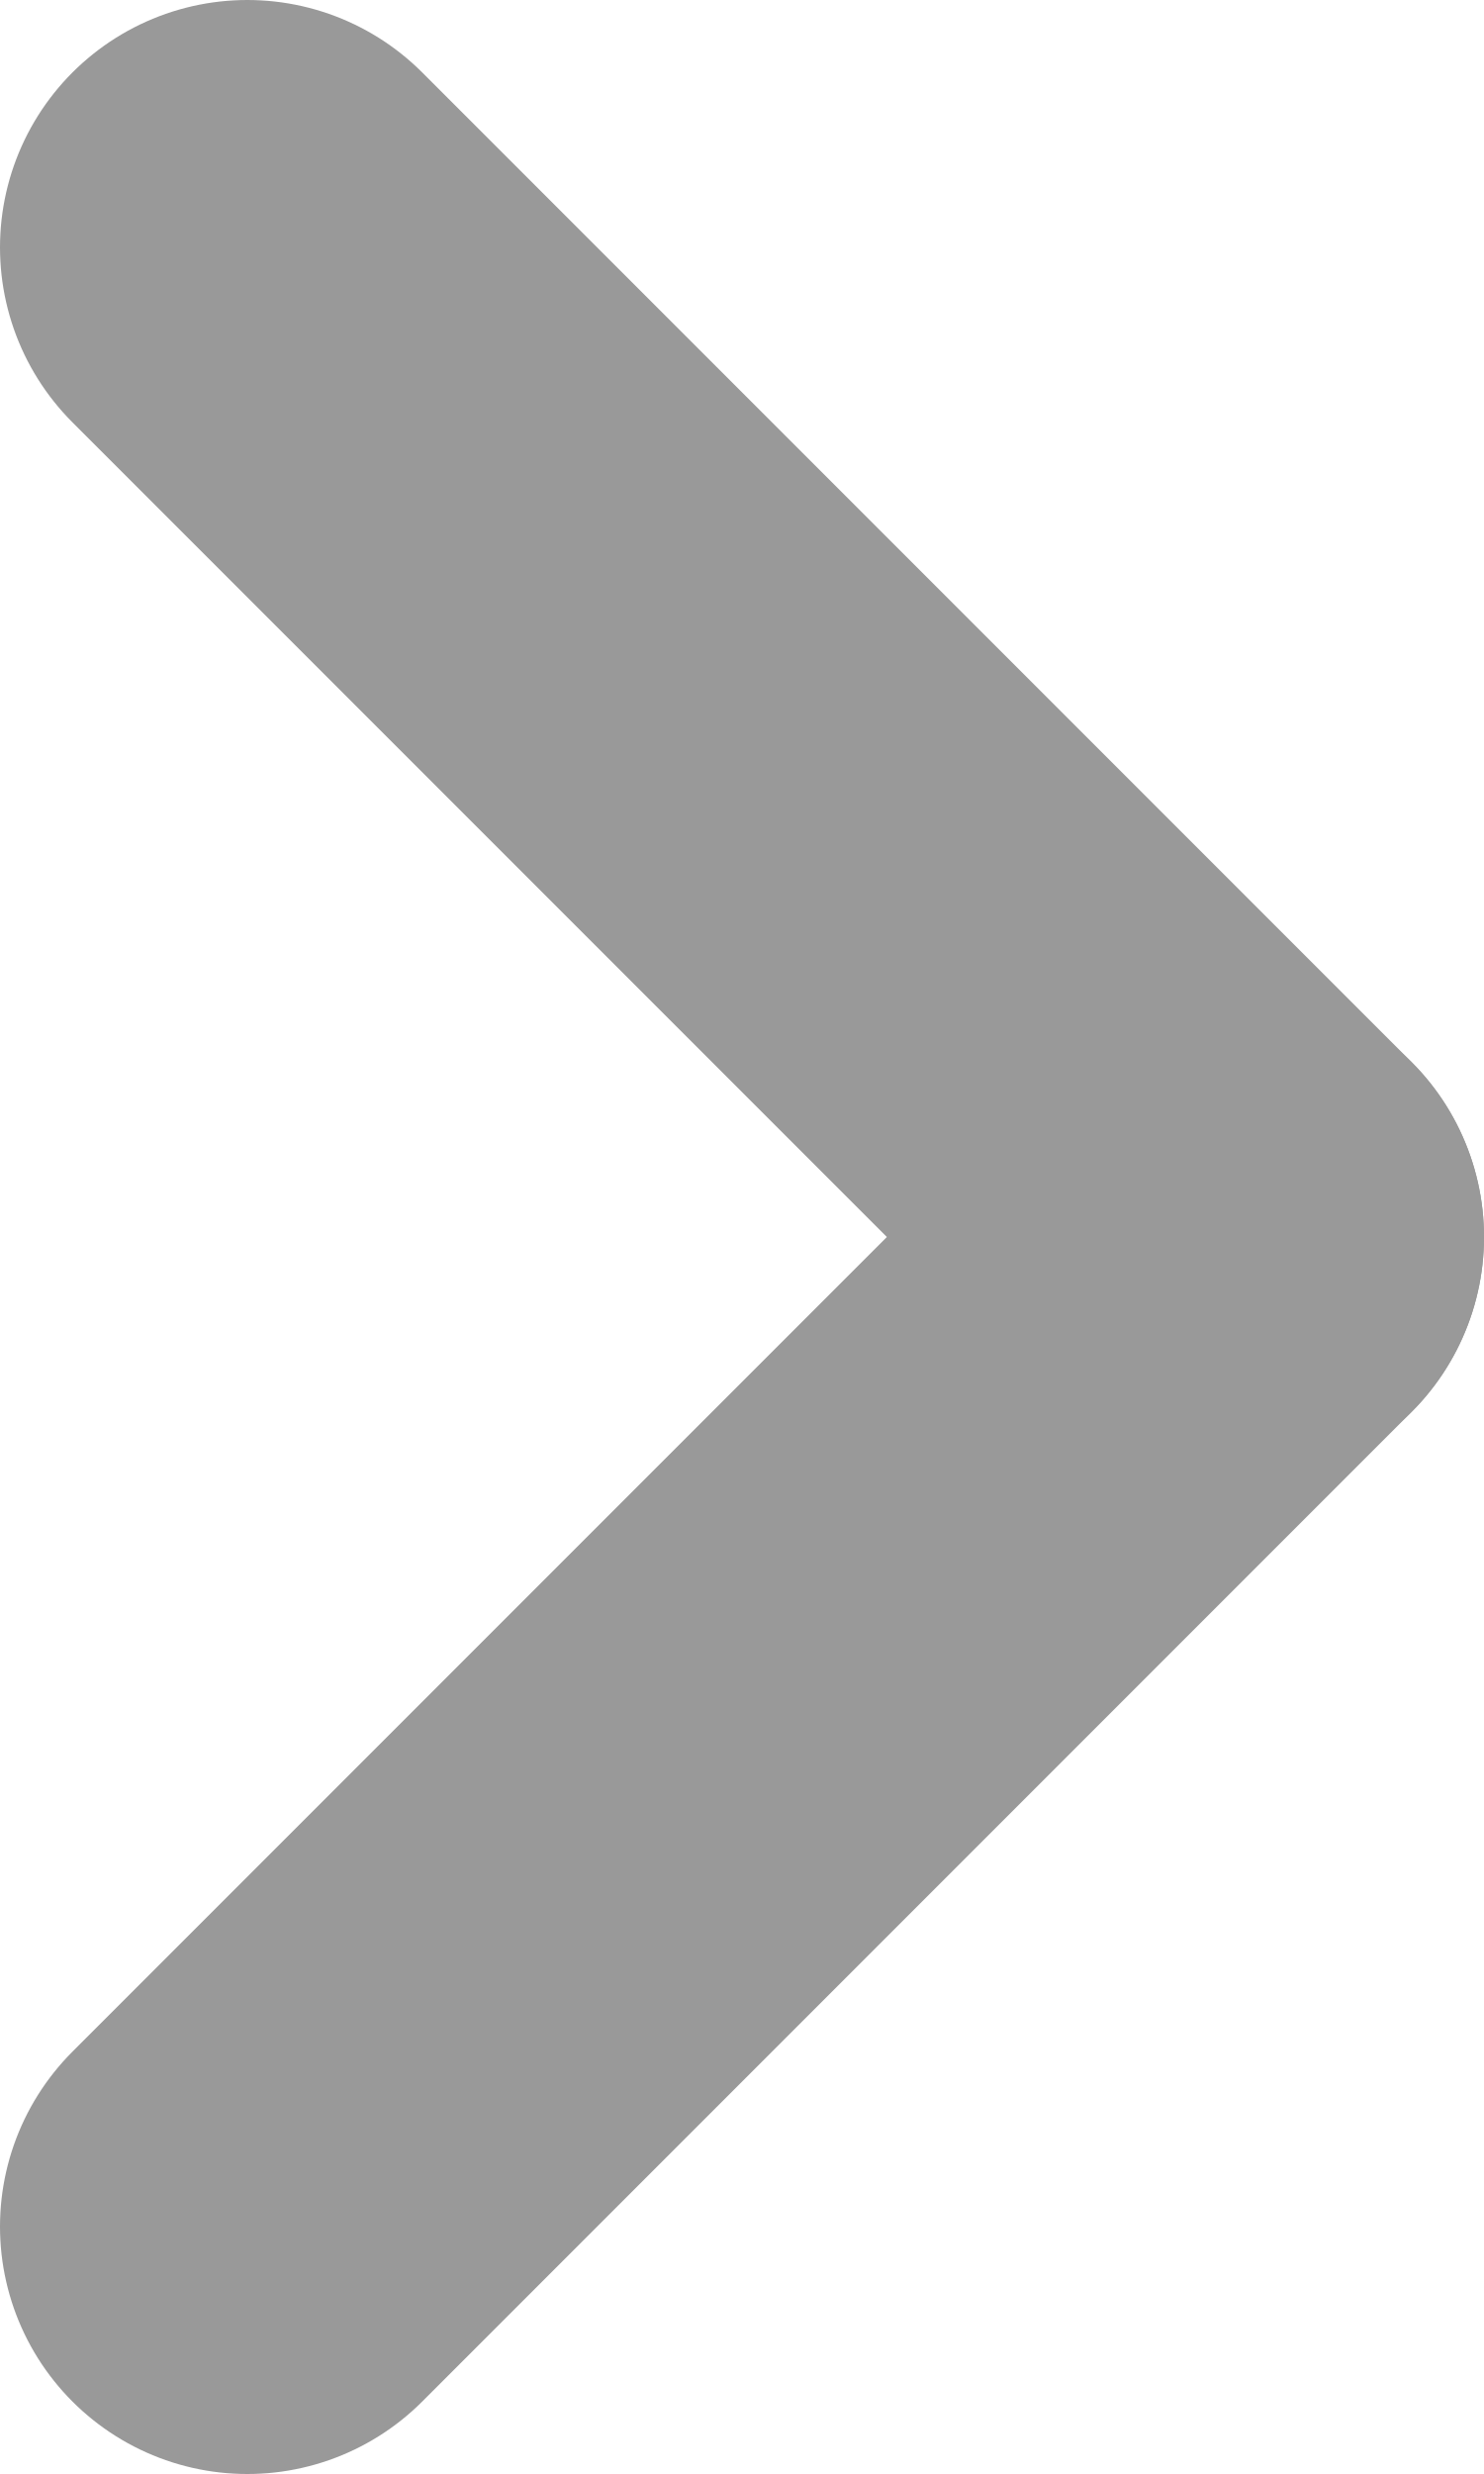
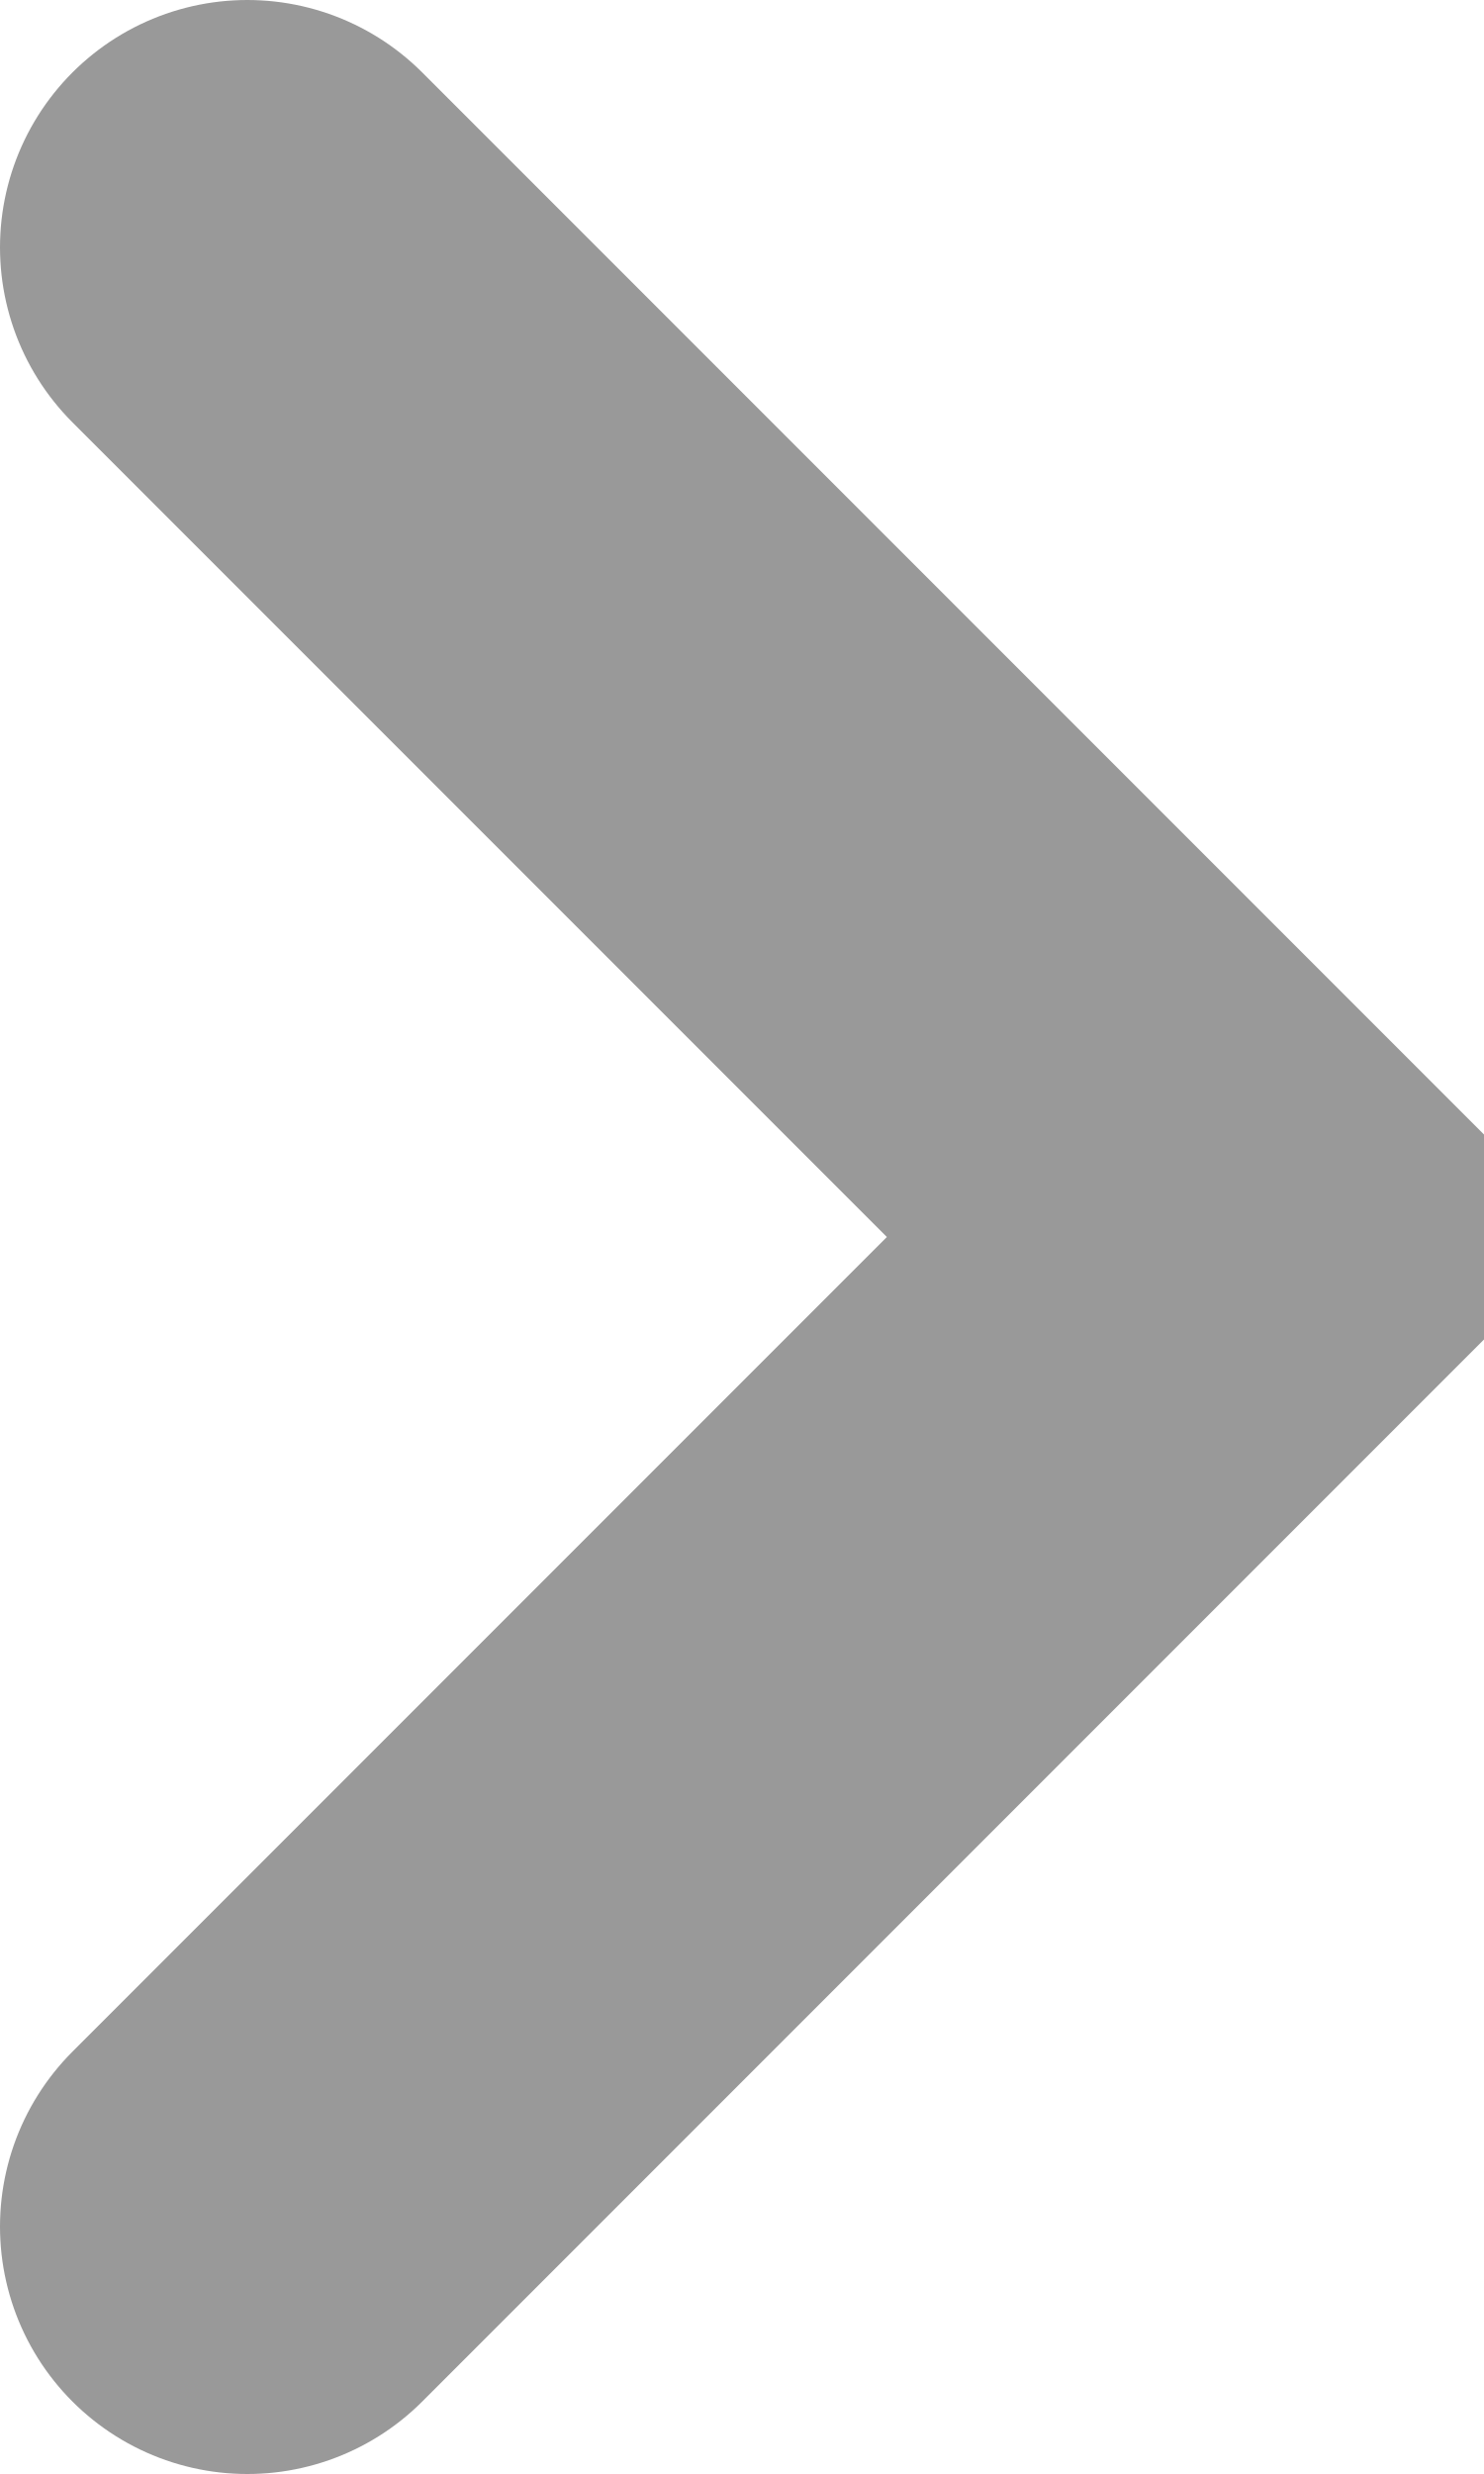
<svg xmlns="http://www.w3.org/2000/svg" viewBox="0 0 60 100">
-   <path d="M 10,10 50,50" stroke-linecap="round" stroke-width="20" stroke="#999" />
-   <path d="M 10,90 50,50" stroke-linecap="round" stroke-width="20" stroke="#999" />
+   <path d="M 10,10 l 40,40 l -40,40" stroke-linecap="round" stroke-width="20" stroke="#999" fill="none" />
</svg>
